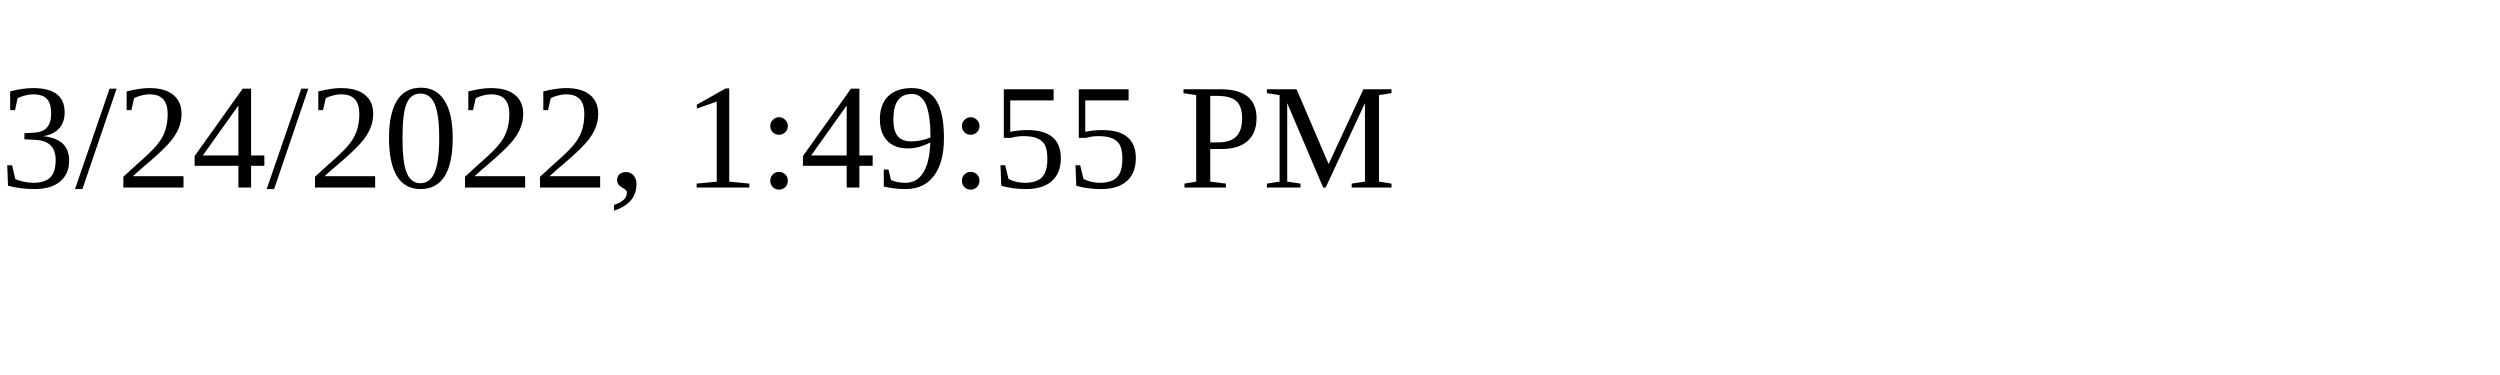
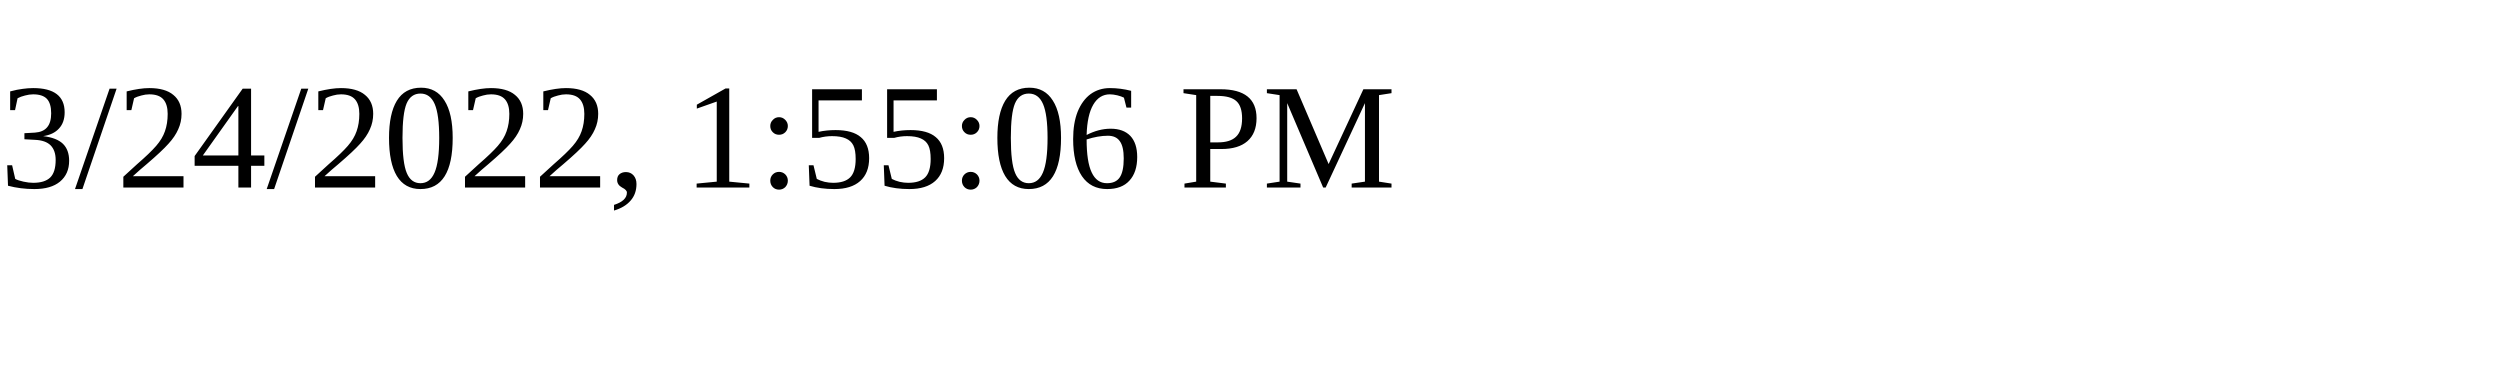
<svg xmlns="http://www.w3.org/2000/svg" height="30" width="200">
-   <text x="0" y="15">3/24/2022, 1:49:55 PM</text>
+   <text x="0" y="15">3/24/2022, 1:55:06 PM</text>
</svg>
